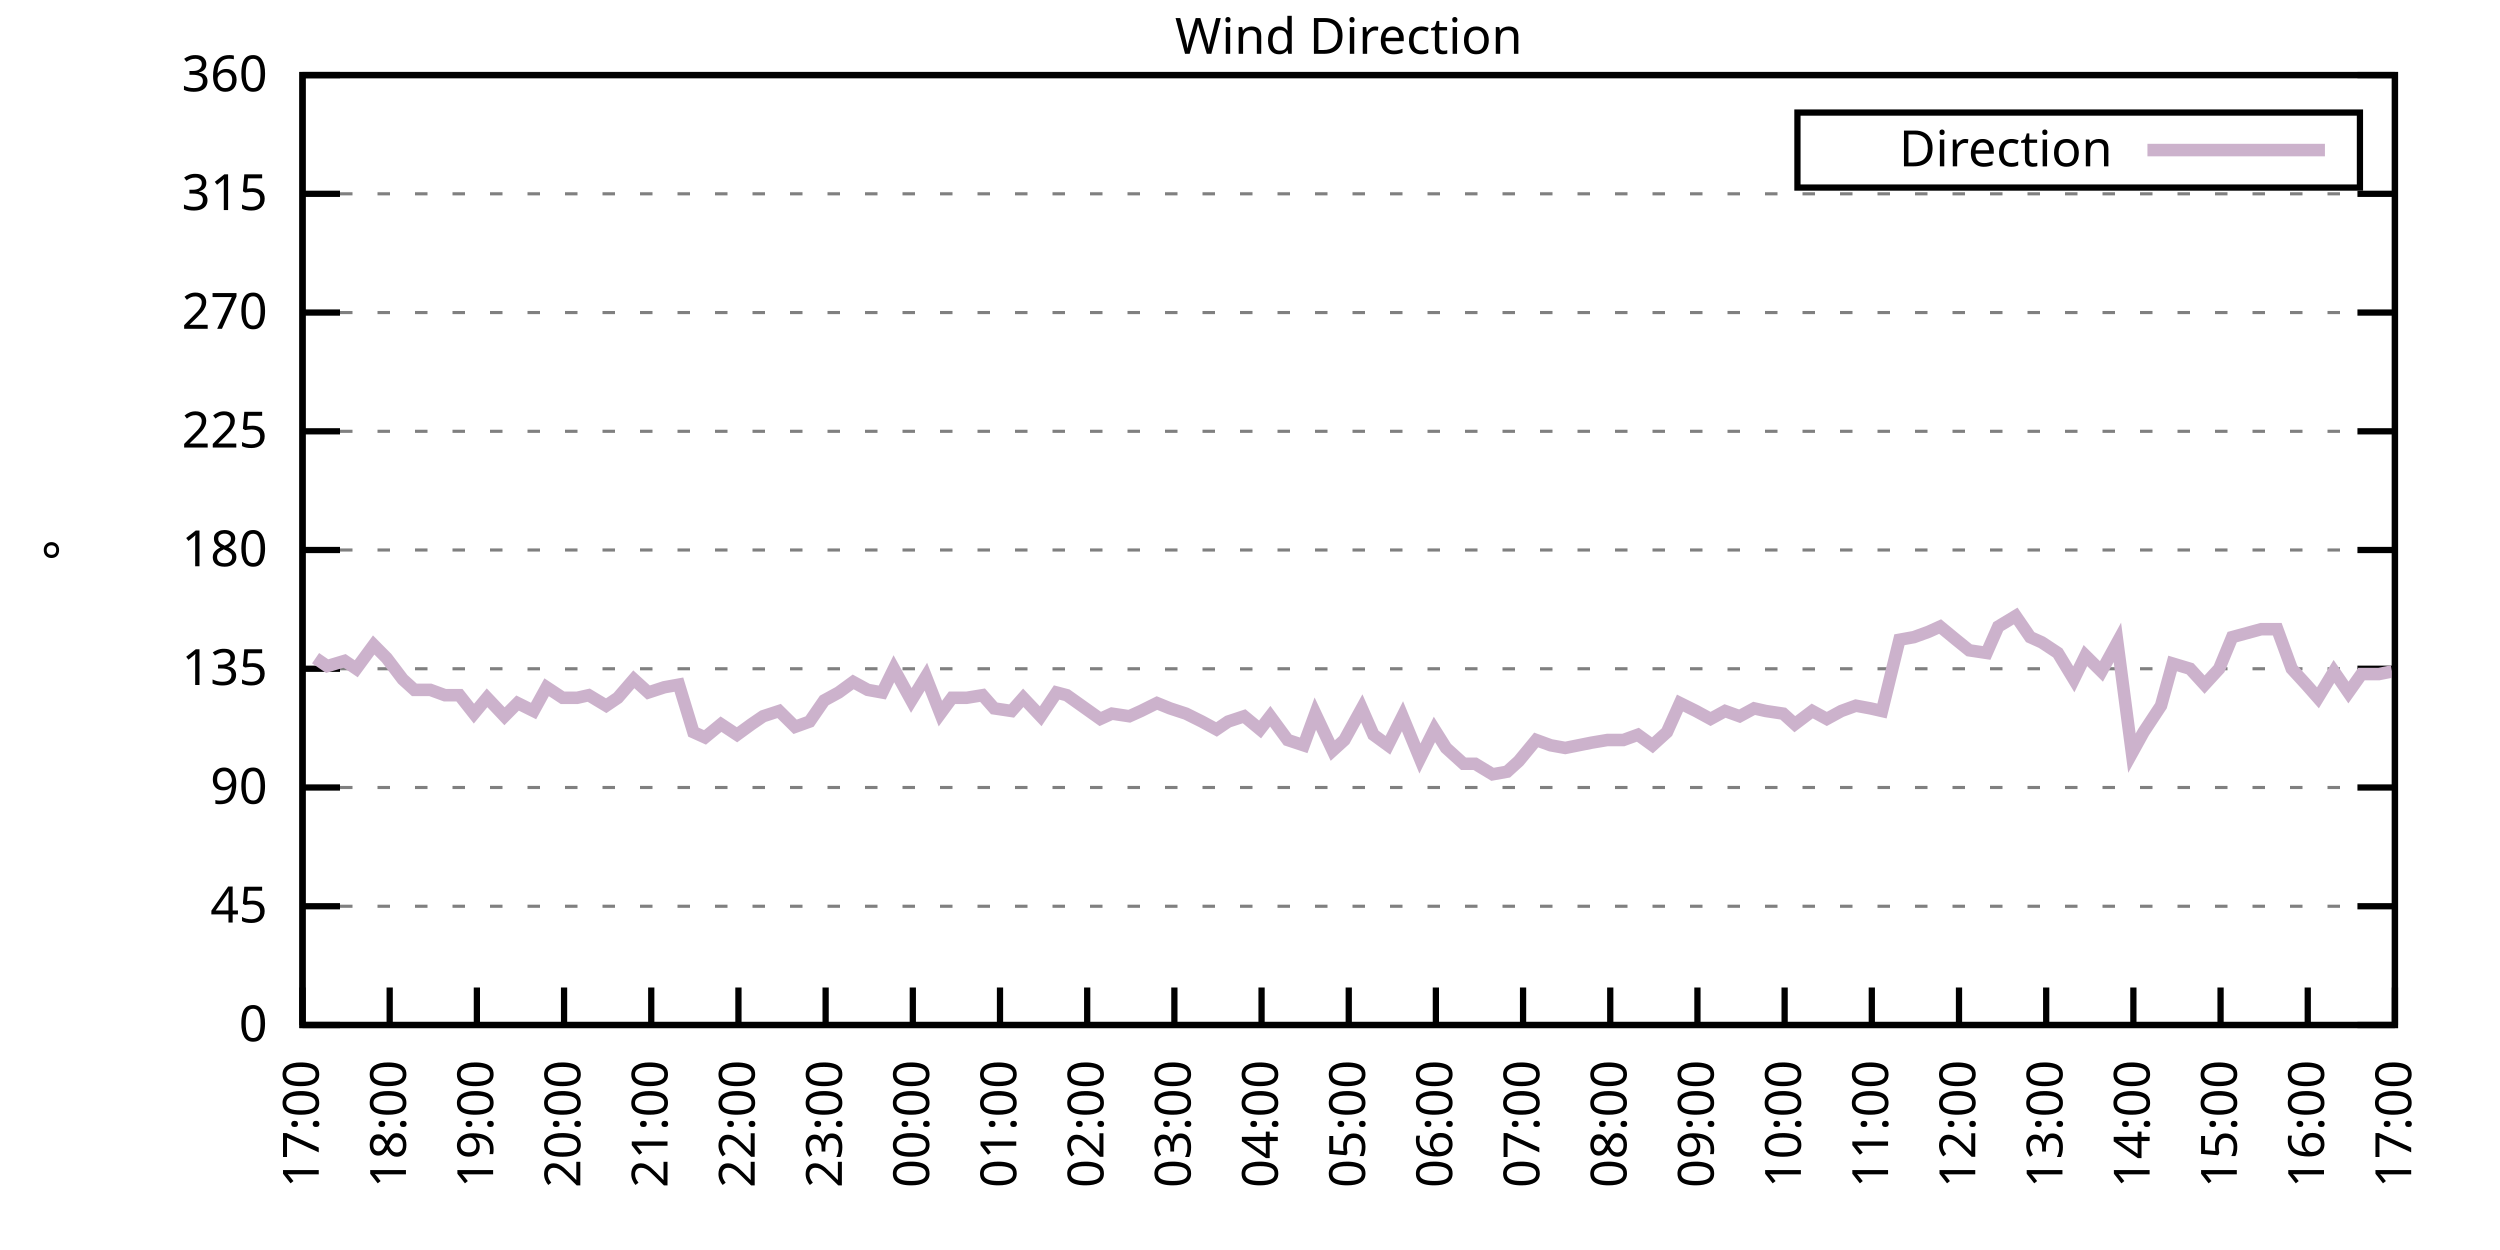
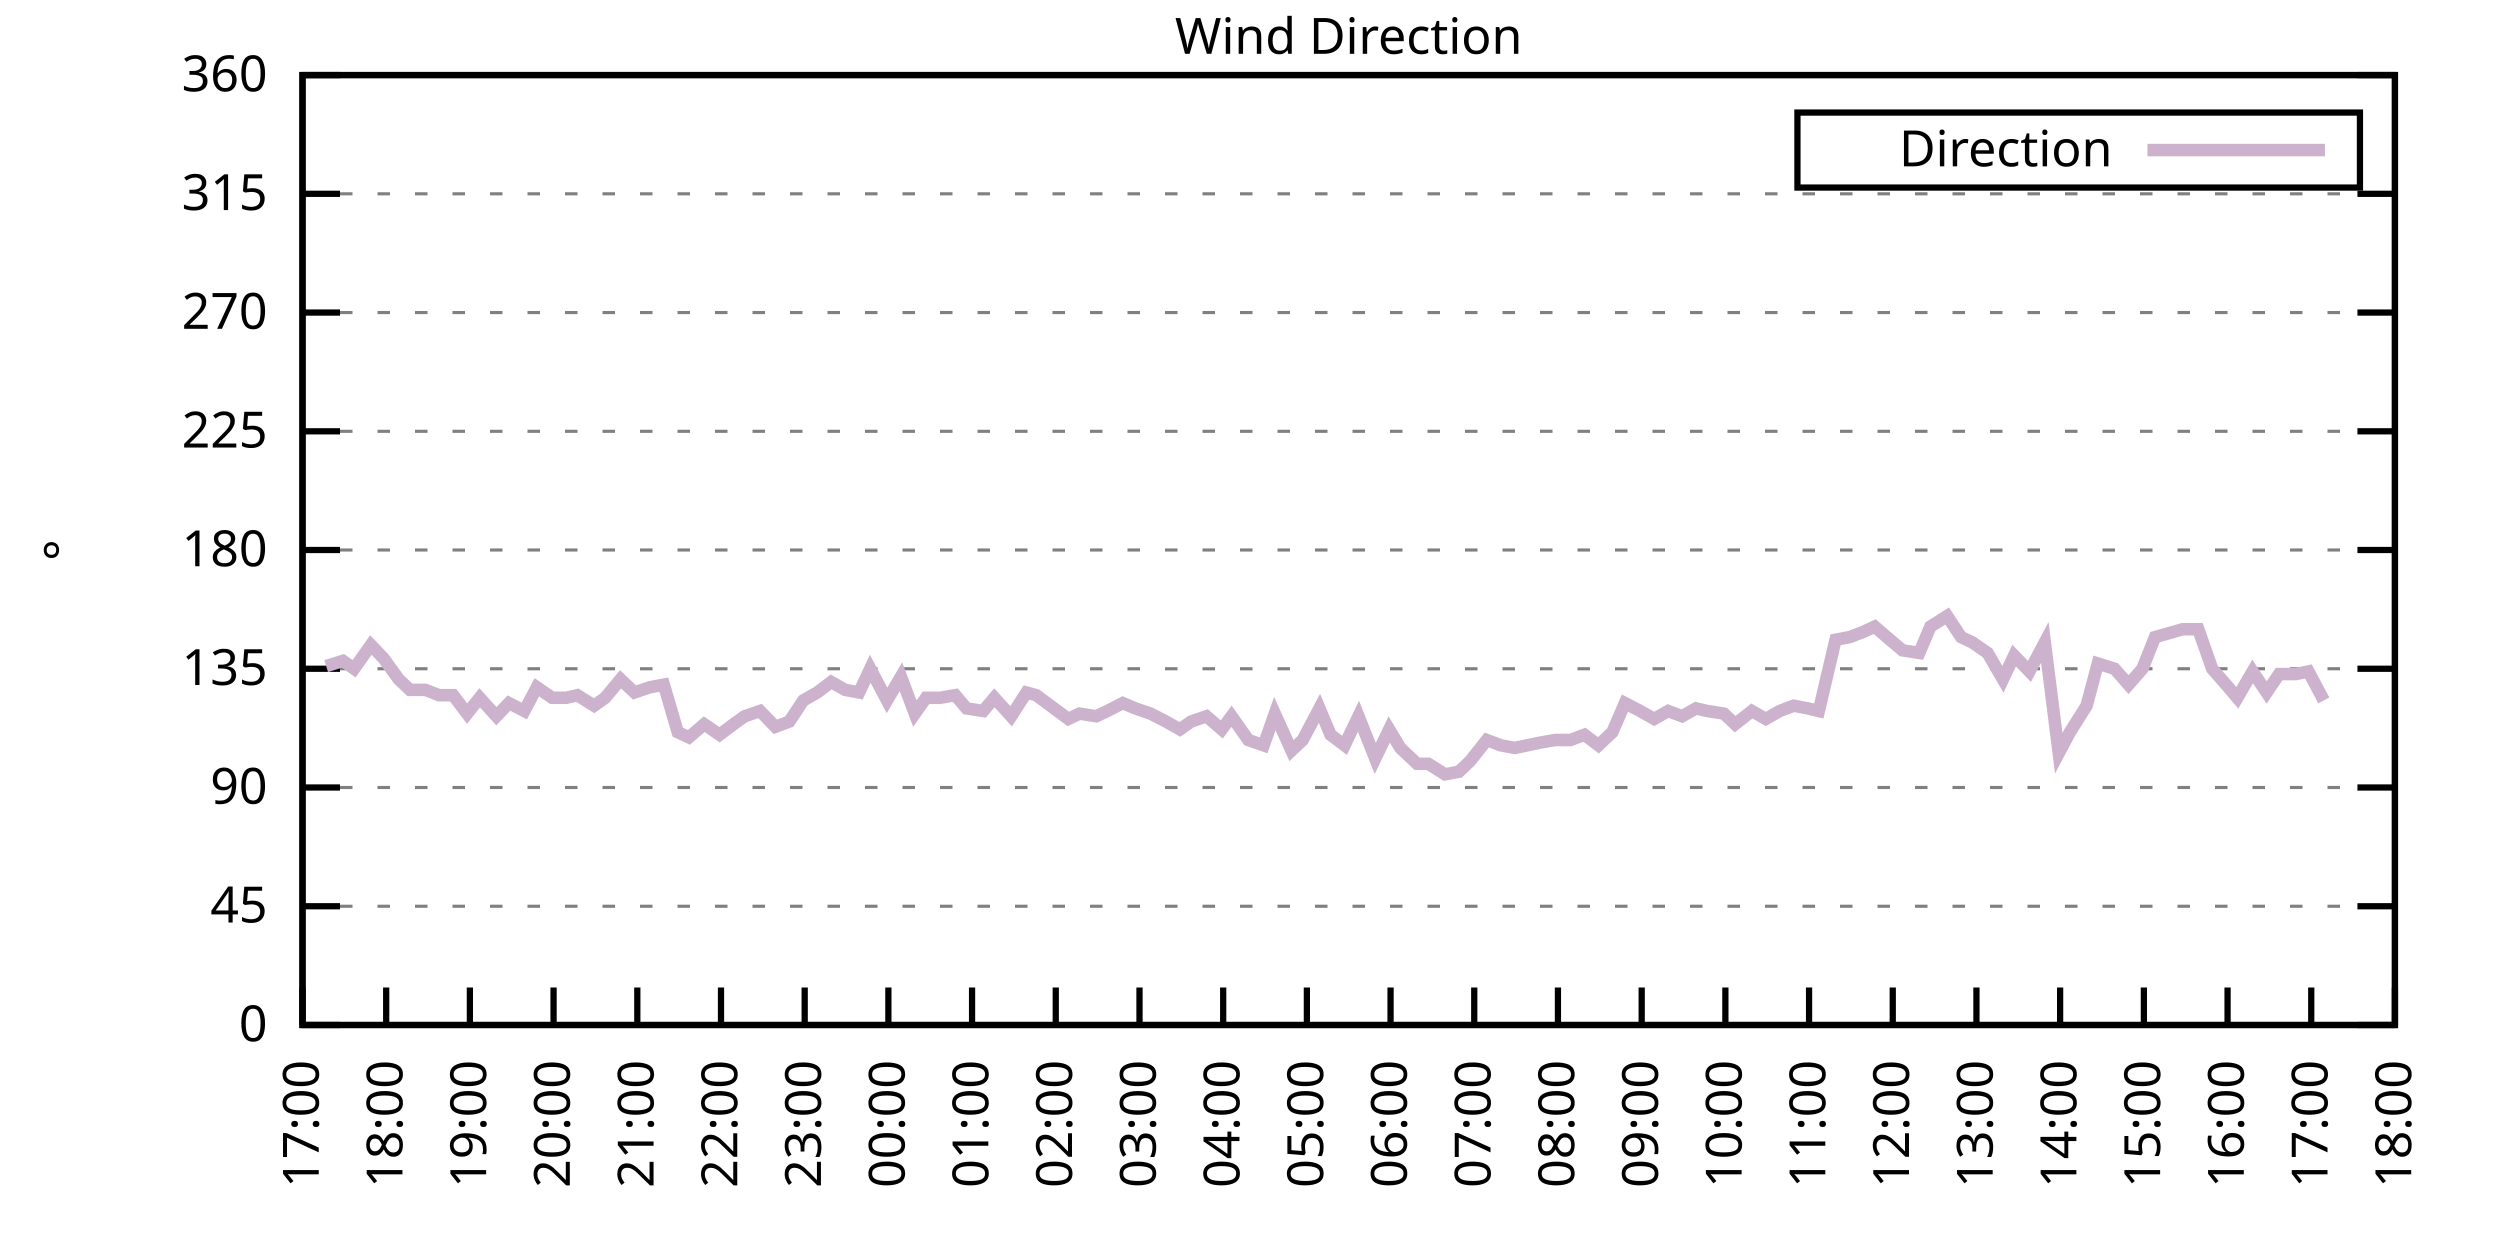
<svg xmlns="http://www.w3.org/2000/svg" xmlns:xlink="http://www.w3.org/1999/xlink" width="400" height="200" viewBox="0 0 400 200">
  <g id="gnuplot_canvas">
    <rect x="0" y="0" width="400" height="200" fill="none" />
    <defs>
      <circle id="gpDot" r="0.5" stroke-width="0.5" stroke="currentColor" />
      <path id="gpPt0" stroke-width="0.333" stroke="currentColor" d="M-1,0 h2 M0,-1 v2" />
      <path id="gpPt1" stroke-width="0.333" stroke="currentColor" d="M-1,-1 L1,1 M1,-1 L-1,1" />
      <path id="gpPt2" stroke-width="0.333" stroke="currentColor" d="M-1,0 L1,0 M0,-1 L0,1 M-1,-1 L1,1 M-1,1 L1,-1" />
      <rect id="gpPt3" stroke-width="0.333" stroke="currentColor" x="-1" y="-1" width="2" height="2" />
      <rect id="gpPt4" stroke-width="0.333" stroke="currentColor" fill="currentColor" x="-1" y="-1" width="2" height="2" />
      <circle id="gpPt5" stroke-width="0.333" stroke="currentColor" cx="0" cy="0" r="1" />
      <use xlink:href="#gpPt5" id="gpPt6" fill="currentColor" stroke="none" />
      <path id="gpPt7" stroke-width="0.333" stroke="currentColor" d="M0,-1.33 L-1.33,0.67 L1.33,0.67 z" />
      <use xlink:href="#gpPt7" id="gpPt8" fill="currentColor" stroke="none" />
      <use xlink:href="#gpPt7" id="gpPt9" stroke="currentColor" transform="rotate(180)" />
      <use xlink:href="#gpPt9" id="gpPt10" fill="currentColor" stroke="none" />
      <use xlink:href="#gpPt3" id="gpPt11" stroke="currentColor" transform="rotate(45)" />
      <use xlink:href="#gpPt11" id="gpPt12" fill="currentColor" stroke="none" />
      <path id="gpPt13" stroke-width="0.333" stroke="currentColor" d="M0,1.330 L1.265,0.411 L0.782,-1.067 L-0.782,-1.076 L-1.265,0.411 z" />
      <use xlink:href="#gpPt13" id="gpPt14" fill="currentColor" stroke="none" />
      <filter id="textbox" filterUnits="objectBoundingBox" x="0" y="0" height="1" width="1">
        <feFlood flood-color="white" flood-opacity="1" result="bgnd" />
        <feComposite in="SourceGraphic" in2="bgnd" operator="atop" />
      </filter>
      <filter id="greybox" filterUnits="objectBoundingBox" x="0" y="0" height="1" width="1">
        <feFlood flood-color="lightgrey" flood-opacity="1" result="grey" />
        <feComposite in="SourceGraphic" in2="grey" operator="atop" />
      </filter>
    </defs>
    <g fill="none" color="white" stroke="currentColor" stroke-width="1.00" stroke-linecap="butt" stroke-linejoin="miter">
</g>
    <g fill="none" color="black" stroke="currentColor" stroke-width="1.00" stroke-linecap="butt" stroke-linejoin="miter">
      <g stroke="none" shape-rendering="crispEdges">
        <polygon fill="rgb(255, 255, 255)" points="48.40,164.00 383.18,164.00 383.18,12.02 48.40,12.02 " />
      </g>
    </g>
    <g fill="none" color="black" stroke="currentColor" stroke-width="1.00" stroke-linecap="butt" stroke-linejoin="miter">
</g>
    <g fill="none" color="black" stroke="black" stroke-width="0.50" stroke-linecap="butt" stroke-linejoin="miter">
</g>
    <g fill="none" color="gray" stroke="currentColor" stroke-width="0.50" stroke-linecap="butt" stroke-linejoin="miter">
      <path stroke="gray" stroke-dasharray="2,4" class="gridline" d="M48.40,164.00 L383.19,164.00  " />
    </g>
    <g fill="none" color="gray" stroke="gray" stroke-width="1.00" stroke-linecap="butt" stroke-linejoin="miter">
</g>
    <g fill="none" color="black" stroke="currentColor" stroke-width="1.00" stroke-linecap="butt" stroke-linejoin="miter">
      <path stroke="black" d="M48.40,164.00 L54.40,164.00 M383.19,164.00 L377.19,164.00  " />
      <g transform="translate(42.80,166.60)" stroke="none" fill="black" font-family="Sans" font-size="8.00" text-anchor="end">
        <text>
          <tspan font-family="Sans"> 0</tspan>
        </text>
      </g>
    </g>
    <g fill="none" color="black" stroke="currentColor" stroke-width="1.00" stroke-linecap="butt" stroke-linejoin="miter">
</g>
    <g fill="none" color="black" stroke="black" stroke-width="0.50" stroke-linecap="butt" stroke-linejoin="miter">
</g>
    <g fill="none" color="gray" stroke="currentColor" stroke-width="0.50" stroke-linecap="butt" stroke-linejoin="miter">
      <path stroke="gray" stroke-dasharray="2,4" class="gridline" d="M48.40,145.00 L383.19,145.00  " />
    </g>
    <g fill="none" color="gray" stroke="gray" stroke-width="1.00" stroke-linecap="butt" stroke-linejoin="miter">
</g>
    <g fill="none" color="black" stroke="currentColor" stroke-width="1.00" stroke-linecap="butt" stroke-linejoin="miter">
      <path stroke="black" d="M48.40,145.00 L54.40,145.00 M383.19,145.00 L377.19,145.00  " />
      <g transform="translate(42.80,147.60)" stroke="none" fill="black" font-family="Sans" font-size="8.00" text-anchor="end">
        <text>
          <tspan font-family="Sans"> 45</tspan>
        </text>
      </g>
    </g>
    <g fill="none" color="black" stroke="currentColor" stroke-width="1.00" stroke-linecap="butt" stroke-linejoin="miter">
</g>
    <g fill="none" color="black" stroke="black" stroke-width="0.50" stroke-linecap="butt" stroke-linejoin="miter">
</g>
    <g fill="none" color="gray" stroke="currentColor" stroke-width="0.50" stroke-linecap="butt" stroke-linejoin="miter">
      <path stroke="gray" stroke-dasharray="2,4" class="gridline" d="M48.40,126.00 L383.19,126.00  " />
    </g>
    <g fill="none" color="gray" stroke="gray" stroke-width="1.00" stroke-linecap="butt" stroke-linejoin="miter">
</g>
    <g fill="none" color="black" stroke="currentColor" stroke-width="1.00" stroke-linecap="butt" stroke-linejoin="miter">
      <path stroke="black" d="M48.40,126.00 L54.40,126.00 M383.19,126.00 L377.19,126.00  " />
      <g transform="translate(42.80,128.60)" stroke="none" fill="black" font-family="Sans" font-size="8.00" text-anchor="end">
        <text>
          <tspan font-family="Sans"> 90</tspan>
        </text>
      </g>
    </g>
    <g fill="none" color="black" stroke="currentColor" stroke-width="1.00" stroke-linecap="butt" stroke-linejoin="miter">
</g>
    <g fill="none" color="black" stroke="black" stroke-width="0.50" stroke-linecap="butt" stroke-linejoin="miter">
</g>
    <g fill="none" color="gray" stroke="currentColor" stroke-width="0.50" stroke-linecap="butt" stroke-linejoin="miter">
      <path stroke="gray" stroke-dasharray="2,4" class="gridline" d="M48.40,107.00 L383.19,107.00  " />
    </g>
    <g fill="none" color="gray" stroke="gray" stroke-width="1.00" stroke-linecap="butt" stroke-linejoin="miter">
</g>
    <g fill="none" color="black" stroke="currentColor" stroke-width="1.00" stroke-linecap="butt" stroke-linejoin="miter">
      <path stroke="black" d="M48.40,107.00 L54.40,107.00 M383.19,107.00 L377.19,107.00  " />
      <g transform="translate(42.80,109.60)" stroke="none" fill="black" font-family="Sans" font-size="8.00" text-anchor="end">
        <text>
          <tspan font-family="Sans"> 135</tspan>
        </text>
      </g>
    </g>
    <g fill="none" color="black" stroke="currentColor" stroke-width="1.00" stroke-linecap="butt" stroke-linejoin="miter">
</g>
    <g fill="none" color="black" stroke="black" stroke-width="0.50" stroke-linecap="butt" stroke-linejoin="miter">
</g>
    <g fill="none" color="gray" stroke="currentColor" stroke-width="0.50" stroke-linecap="butt" stroke-linejoin="miter">
      <path stroke="gray" stroke-dasharray="2,4" class="gridline" d="M48.40,88.00 L383.19,88.00  " />
    </g>
    <g fill="none" color="gray" stroke="gray" stroke-width="1.00" stroke-linecap="butt" stroke-linejoin="miter">
</g>
    <g fill="none" color="black" stroke="currentColor" stroke-width="1.00" stroke-linecap="butt" stroke-linejoin="miter">
      <path stroke="black" d="M48.40,88.00 L54.40,88.00 M383.19,88.00 L377.19,88.00  " />
      <g transform="translate(42.80,90.60)" stroke="none" fill="black" font-family="Sans" font-size="8.00" text-anchor="end">
        <text>
          <tspan font-family="Sans"> 180</tspan>
        </text>
      </g>
    </g>
    <g fill="none" color="black" stroke="currentColor" stroke-width="1.00" stroke-linecap="butt" stroke-linejoin="miter">
</g>
    <g fill="none" color="black" stroke="black" stroke-width="0.50" stroke-linecap="butt" stroke-linejoin="miter">
</g>
    <g fill="none" color="gray" stroke="currentColor" stroke-width="0.50" stroke-linecap="butt" stroke-linejoin="miter">
      <path stroke="gray" stroke-dasharray="2,4" class="gridline" d="M48.40,69.01 L383.19,69.01  " />
    </g>
    <g fill="none" color="gray" stroke="gray" stroke-width="1.00" stroke-linecap="butt" stroke-linejoin="miter">
</g>
    <g fill="none" color="black" stroke="currentColor" stroke-width="1.00" stroke-linecap="butt" stroke-linejoin="miter">
      <path stroke="black" d="M48.40,69.01 L54.40,69.01 M383.19,69.01 L377.19,69.01  " />
      <g transform="translate(42.80,71.61)" stroke="none" fill="black" font-family="Sans" font-size="8.00" text-anchor="end">
        <text>
          <tspan font-family="Sans"> 225</tspan>
        </text>
      </g>
    </g>
    <g fill="none" color="black" stroke="currentColor" stroke-width="1.00" stroke-linecap="butt" stroke-linejoin="miter">
</g>
    <g fill="none" color="black" stroke="black" stroke-width="0.50" stroke-linecap="butt" stroke-linejoin="miter">
</g>
    <g fill="none" color="gray" stroke="currentColor" stroke-width="0.50" stroke-linecap="butt" stroke-linejoin="miter">
      <path stroke="gray" stroke-dasharray="2,4" class="gridline" d="M48.40,50.01 L383.19,50.01  " />
    </g>
    <g fill="none" color="gray" stroke="gray" stroke-width="1.00" stroke-linecap="butt" stroke-linejoin="miter">
</g>
    <g fill="none" color="black" stroke="currentColor" stroke-width="1.00" stroke-linecap="butt" stroke-linejoin="miter">
      <path stroke="black" d="M48.40,50.01 L54.40,50.01 M383.19,50.01 L377.19,50.01  " />
      <g transform="translate(42.80,52.61)" stroke="none" fill="black" font-family="Sans" font-size="8.00" text-anchor="end">
        <text>
          <tspan font-family="Sans"> 270</tspan>
        </text>
      </g>
    </g>
    <g fill="none" color="black" stroke="currentColor" stroke-width="1.00" stroke-linecap="butt" stroke-linejoin="miter">
</g>
    <g fill="none" color="black" stroke="black" stroke-width="0.50" stroke-linecap="butt" stroke-linejoin="miter">
</g>
    <g fill="none" color="gray" stroke="currentColor" stroke-width="0.50" stroke-linecap="butt" stroke-linejoin="miter">
      <path stroke="gray" stroke-dasharray="2,4" class="gridline" d="M48.40,31.01 L383.19,31.01  " />
    </g>
    <g fill="none" color="gray" stroke="gray" stroke-width="1.00" stroke-linecap="butt" stroke-linejoin="miter">
</g>
    <g fill="none" color="black" stroke="currentColor" stroke-width="1.00" stroke-linecap="butt" stroke-linejoin="miter">
      <path stroke="black" d="M48.40,31.01 L54.40,31.01 M383.19,31.01 L377.19,31.01  " />
      <g transform="translate(42.80,33.61)" stroke="none" fill="black" font-family="Sans" font-size="8.00" text-anchor="end">
        <text>
          <tspan font-family="Sans"> 315</tspan>
        </text>
      </g>
    </g>
    <g fill="none" color="black" stroke="currentColor" stroke-width="1.00" stroke-linecap="butt" stroke-linejoin="miter">
</g>
    <g fill="none" color="black" stroke="black" stroke-width="0.50" stroke-linecap="butt" stroke-linejoin="miter">
</g>
    <g fill="none" color="gray" stroke="currentColor" stroke-width="0.50" stroke-linecap="butt" stroke-linejoin="miter">
      <path stroke="gray" stroke-dasharray="2,4" class="gridline" d="M48.40,12.01 L383.19,12.01  " />
    </g>
    <g fill="none" color="gray" stroke="gray" stroke-width="1.00" stroke-linecap="butt" stroke-linejoin="miter">
</g>
    <g fill="none" color="black" stroke="currentColor" stroke-width="1.00" stroke-linecap="butt" stroke-linejoin="miter">
      <path stroke="black" d="M48.40,12.01 L54.40,12.01 M383.19,12.01 L377.19,12.01  " />
      <g transform="translate(42.80,14.61)" stroke="none" fill="black" font-family="Sans" font-size="8.00" text-anchor="end">
        <text>
          <tspan font-family="Sans"> 360</tspan>
        </text>
      </g>
    </g>
    <g fill="none" color="black" stroke="currentColor" stroke-width="1.00" stroke-linecap="butt" stroke-linejoin="miter">
      <path stroke="black" d="M48.40,164.00 L48.40,158.00  " />
      <g transform="translate(51.00,169.60) rotate(270.00)" stroke="none" fill="black" font-family="Sans" font-size="8.00" text-anchor="end">
        <text>
          <tspan font-family="Sans">17:00</tspan>
        </text>
      </g>
    </g>
    <g fill="none" color="black" stroke="currentColor" stroke-width="1.00" stroke-linecap="butt" stroke-linejoin="miter">
-       <path stroke="black" d="M62.35,164.00 L62.35,158.00  " />
-       <g transform="translate(64.95,169.60) rotate(270.00)" stroke="none" fill="black" font-family="Sans" font-size="8.00" text-anchor="end">
+       <path stroke="black" d="M61.79,164.00 L61.79,158.00  " />
+       <g transform="translate(64.39,169.60) rotate(270.00)" stroke="none" fill="black" font-family="Sans" font-size="8.00" text-anchor="end">
        <text>
          <tspan font-family="Sans">18:00</tspan>
        </text>
      </g>
    </g>
    <g fill="none" color="black" stroke="currentColor" stroke-width="1.00" stroke-linecap="butt" stroke-linejoin="miter">
-       <path stroke="black" d="M76.30,164.00 L76.30,158.00  " />
-       <g transform="translate(78.90,169.60) rotate(270.00)" stroke="none" fill="black" font-family="Sans" font-size="8.00" text-anchor="end">
+       <path stroke="black" d="M75.18,164.00 L75.18,158.00  " />
+       <g transform="translate(77.78,169.60) rotate(270.00)" stroke="none" fill="black" font-family="Sans" font-size="8.00" text-anchor="end">
        <text>
          <tspan font-family="Sans">19:00</tspan>
        </text>
      </g>
    </g>
    <g fill="none" color="black" stroke="currentColor" stroke-width="1.00" stroke-linecap="butt" stroke-linejoin="miter">
-       <path stroke="black" d="M90.25,164.00 L90.25,158.00  " />
-       <g transform="translate(92.85,169.60) rotate(270.00)" stroke="none" fill="black" font-family="Sans" font-size="8.00" text-anchor="end">
+       <path stroke="black" d="M88.57,164.00 L88.57,158.00  " />
+       <g transform="translate(91.17,169.60) rotate(270.00)" stroke="none" fill="black" font-family="Sans" font-size="8.00" text-anchor="end">
        <text>
          <tspan font-family="Sans">20:00</tspan>
        </text>
      </g>
    </g>
    <g fill="none" color="black" stroke="currentColor" stroke-width="1.00" stroke-linecap="butt" stroke-linejoin="miter">
-       <path stroke="black" d="M104.20,164.00 L104.20,158.00  " />
-       <g transform="translate(106.80,169.60) rotate(270.00)" stroke="none" fill="black" font-family="Sans" font-size="8.00" text-anchor="end">
+       <path stroke="black" d="M101.97,164.00 L101.97,158.00  " />
+       <g transform="translate(104.57,169.60) rotate(270.00)" stroke="none" fill="black" font-family="Sans" font-size="8.00" text-anchor="end">
        <text>
          <tspan font-family="Sans">21:00</tspan>
        </text>
      </g>
    </g>
    <g fill="none" color="black" stroke="currentColor" stroke-width="1.00" stroke-linecap="butt" stroke-linejoin="miter">
-       <path stroke="black" d="M118.15,164.00 L118.15,158.00  " />
-       <g transform="translate(120.75,169.60) rotate(270.00)" stroke="none" fill="black" font-family="Sans" font-size="8.00" text-anchor="end">
+       <path stroke="black" d="M115.36,164.00 L115.36,158.00  " />
+       <g transform="translate(117.96,169.60) rotate(270.00)" stroke="none" fill="black" font-family="Sans" font-size="8.00" text-anchor="end">
        <text>
          <tspan font-family="Sans">22:00</tspan>
        </text>
      </g>
    </g>
    <g fill="none" color="black" stroke="currentColor" stroke-width="1.00" stroke-linecap="butt" stroke-linejoin="miter">
-       <path stroke="black" d="M132.10,164.00 L132.10,158.00  " />
-       <g transform="translate(134.70,169.60) rotate(270.00)" stroke="none" fill="black" font-family="Sans" font-size="8.00" text-anchor="end">
+       <path stroke="black" d="M128.75,164.00 L128.75,158.00  " />
+       <g transform="translate(131.35,169.60) rotate(270.00)" stroke="none" fill="black" font-family="Sans" font-size="8.00" text-anchor="end">
        <text>
          <tspan font-family="Sans">23:00</tspan>
        </text>
      </g>
    </g>
    <g fill="none" color="black" stroke="currentColor" stroke-width="1.00" stroke-linecap="butt" stroke-linejoin="miter">
-       <path stroke="black" d="M146.05,164.00 L146.05,158.00  " />
-       <g transform="translate(148.65,169.60) rotate(270.00)" stroke="none" fill="black" font-family="Sans" font-size="8.00" text-anchor="end">
+       <path stroke="black" d="M142.14,164.00 L142.14,158.00  " />
+       <g transform="translate(144.74,169.60) rotate(270.00)" stroke="none" fill="black" font-family="Sans" font-size="8.00" text-anchor="end">
        <text>
          <tspan font-family="Sans">00:00</tspan>
        </text>
      </g>
    </g>
    <g fill="none" color="black" stroke="currentColor" stroke-width="1.00" stroke-linecap="butt" stroke-linejoin="miter">
-       <path stroke="black" d="M160.00,164.00 L160.00,158.00  " />
-       <g transform="translate(162.60,169.60) rotate(270.00)" stroke="none" fill="black" font-family="Sans" font-size="8.00" text-anchor="end">
+       <path stroke="black" d="M155.53,164.00 L155.53,158.00  " />
+       <g transform="translate(158.13,169.60) rotate(270.00)" stroke="none" fill="black" font-family="Sans" font-size="8.00" text-anchor="end">
        <text>
          <tspan font-family="Sans">01:00</tspan>
        </text>
      </g>
    </g>
    <g fill="none" color="black" stroke="currentColor" stroke-width="1.00" stroke-linecap="butt" stroke-linejoin="miter">
-       <path stroke="black" d="M173.95,164.00 L173.95,158.00  " />
-       <g transform="translate(176.55,169.60) rotate(270.00)" stroke="none" fill="black" font-family="Sans" font-size="8.00" text-anchor="end">
+       <path stroke="black" d="M168.92,164.00 L168.92,158.00  " />
+       <g transform="translate(171.52,169.60) rotate(270.00)" stroke="none" fill="black" font-family="Sans" font-size="8.00" text-anchor="end">
        <text>
          <tspan font-family="Sans">02:00</tspan>
        </text>
      </g>
    </g>
    <g fill="none" color="black" stroke="currentColor" stroke-width="1.00" stroke-linecap="butt" stroke-linejoin="miter">
-       <path stroke="black" d="M187.90,164.00 L187.90,158.00  " />
-       <g transform="translate(190.50,169.60) rotate(270.00)" stroke="none" fill="black" font-family="Sans" font-size="8.00" text-anchor="end">
+       <path stroke="black" d="M182.32,164.00 L182.32,158.00  " />
+       <g transform="translate(184.92,169.60) rotate(270.00)" stroke="none" fill="black" font-family="Sans" font-size="8.00" text-anchor="end">
        <text>
          <tspan font-family="Sans">03:00</tspan>
        </text>
      </g>
    </g>
    <g fill="none" color="black" stroke="currentColor" stroke-width="1.00" stroke-linecap="butt" stroke-linejoin="miter">
-       <path stroke="black" d="M201.85,164.00 L201.85,158.00  " />
-       <g transform="translate(204.45,169.60) rotate(270.00)" stroke="none" fill="black" font-family="Sans" font-size="8.00" text-anchor="end">
+       <path stroke="black" d="M195.71,164.00 L195.71,158.00  " />
+       <g transform="translate(198.31,169.60) rotate(270.00)" stroke="none" fill="black" font-family="Sans" font-size="8.00" text-anchor="end">
        <text>
          <tspan font-family="Sans">04:00</tspan>
        </text>
      </g>
    </g>
    <g fill="none" color="black" stroke="currentColor" stroke-width="1.00" stroke-linecap="butt" stroke-linejoin="miter">
-       <path stroke="black" d="M215.80,164.00 L215.80,158.00  " />
-       <g transform="translate(218.40,169.60) rotate(270.00)" stroke="none" fill="black" font-family="Sans" font-size="8.00" text-anchor="end">
+       <path stroke="black" d="M209.10,164.00 L209.10,158.00  " />
+       <g transform="translate(211.70,169.60) rotate(270.00)" stroke="none" fill="black" font-family="Sans" font-size="8.00" text-anchor="end">
        <text>
          <tspan font-family="Sans">05:00</tspan>
        </text>
      </g>
    </g>
    <g fill="none" color="black" stroke="currentColor" stroke-width="1.00" stroke-linecap="butt" stroke-linejoin="miter">
-       <path stroke="black" d="M229.74,164.00 L229.74,158.00  " />
-       <g transform="translate(232.34,169.60) rotate(270.00)" stroke="none" fill="black" font-family="Sans" font-size="8.00" text-anchor="end">
+       <path stroke="black" d="M222.49,164.00 L222.49,158.00  " />
+       <g transform="translate(225.09,169.60) rotate(270.00)" stroke="none" fill="black" font-family="Sans" font-size="8.00" text-anchor="end">
        <text>
          <tspan font-family="Sans">06:00</tspan>
        </text>
      </g>
    </g>
    <g fill="none" color="black" stroke="currentColor" stroke-width="1.00" stroke-linecap="butt" stroke-linejoin="miter">
-       <path stroke="black" d="M243.69,164.00 L243.69,158.00  " />
-       <g transform="translate(246.29,169.60) rotate(270.00)" stroke="none" fill="black" font-family="Sans" font-size="8.00" text-anchor="end">
+       <path stroke="black" d="M235.88,164.00 L235.88,158.00  " />
+       <g transform="translate(238.48,169.60) rotate(270.00)" stroke="none" fill="black" font-family="Sans" font-size="8.00" text-anchor="end">
        <text>
          <tspan font-family="Sans">07:00</tspan>
        </text>
      </g>
    </g>
    <g fill="none" color="black" stroke="currentColor" stroke-width="1.00" stroke-linecap="butt" stroke-linejoin="miter">
-       <path stroke="black" d="M257.64,164.00 L257.64,158.00  " />
-       <g transform="translate(260.24,169.60) rotate(270.00)" stroke="none" fill="black" font-family="Sans" font-size="8.00" text-anchor="end">
+       <path stroke="black" d="M249.27,164.00 L249.27,158.00  " />
+       <g transform="translate(251.87,169.60) rotate(270.00)" stroke="none" fill="black" font-family="Sans" font-size="8.00" text-anchor="end">
        <text>
          <tspan font-family="Sans">08:00</tspan>
        </text>
      </g>
    </g>
    <g fill="none" color="black" stroke="currentColor" stroke-width="1.00" stroke-linecap="butt" stroke-linejoin="miter">
-       <path stroke="black" d="M271.59,164.00 L271.59,158.00  " />
-       <g transform="translate(274.19,169.60) rotate(270.00)" stroke="none" fill="black" font-family="Sans" font-size="8.00" text-anchor="end">
+       <path stroke="black" d="M262.67,164.00 L262.67,158.00  " />
+       <g transform="translate(265.27,169.60) rotate(270.00)" stroke="none" fill="black" font-family="Sans" font-size="8.00" text-anchor="end">
        <text>
          <tspan font-family="Sans">09:00</tspan>
        </text>
      </g>
    </g>
    <g fill="none" color="black" stroke="currentColor" stroke-width="1.00" stroke-linecap="butt" stroke-linejoin="miter">
-       <path stroke="black" d="M285.54,164.00 L285.54,158.00  " />
-       <g transform="translate(288.14,169.60) rotate(270.00)" stroke="none" fill="black" font-family="Sans" font-size="8.00" text-anchor="end">
+       <path stroke="black" d="M276.06,164.00 L276.06,158.00  " />
+       <g transform="translate(278.66,169.60) rotate(270.00)" stroke="none" fill="black" font-family="Sans" font-size="8.00" text-anchor="end">
        <text>
          <tspan font-family="Sans">10:00</tspan>
        </text>
      </g>
    </g>
    <g fill="none" color="black" stroke="currentColor" stroke-width="1.00" stroke-linecap="butt" stroke-linejoin="miter">
-       <path stroke="black" d="M299.49,164.00 L299.49,158.00  " />
-       <g transform="translate(302.09,169.60) rotate(270.00)" stroke="none" fill="black" font-family="Sans" font-size="8.00" text-anchor="end">
+       <path stroke="black" d="M289.45,164.00 L289.45,158.00  " />
+       <g transform="translate(292.05,169.60) rotate(270.00)" stroke="none" fill="black" font-family="Sans" font-size="8.00" text-anchor="end">
        <text>
          <tspan font-family="Sans">11:00</tspan>
        </text>
      </g>
    </g>
    <g fill="none" color="black" stroke="currentColor" stroke-width="1.00" stroke-linecap="butt" stroke-linejoin="miter">
-       <path stroke="black" d="M313.44,164.00 L313.44,158.00  " />
-       <g transform="translate(316.04,169.60) rotate(270.00)" stroke="none" fill="black" font-family="Sans" font-size="8.00" text-anchor="end">
+       <path stroke="black" d="M302.84,164.00 L302.84,158.00  " />
+       <g transform="translate(305.44,169.60) rotate(270.00)" stroke="none" fill="black" font-family="Sans" font-size="8.00" text-anchor="end">
        <text>
          <tspan font-family="Sans">12:00</tspan>
        </text>
      </g>
    </g>
    <g fill="none" color="black" stroke="currentColor" stroke-width="1.00" stroke-linecap="butt" stroke-linejoin="miter">
-       <path stroke="black" d="M327.39,164.00 L327.39,158.00  " />
-       <g transform="translate(329.99,169.60) rotate(270.00)" stroke="none" fill="black" font-family="Sans" font-size="8.00" text-anchor="end">
+       <path stroke="black" d="M316.23,164.00 L316.23,158.00  " />
+       <g transform="translate(318.83,169.60) rotate(270.00)" stroke="none" fill="black" font-family="Sans" font-size="8.00" text-anchor="end">
        <text>
          <tspan font-family="Sans">13:00</tspan>
        </text>
      </g>
    </g>
    <g fill="none" color="black" stroke="currentColor" stroke-width="1.00" stroke-linecap="butt" stroke-linejoin="miter">
-       <path stroke="black" d="M341.34,164.00 L341.34,158.00  " />
-       <g transform="translate(343.94,169.60) rotate(270.00)" stroke="none" fill="black" font-family="Sans" font-size="8.00" text-anchor="end">
+       <path stroke="black" d="M329.62,164.00 L329.62,158.00  " />
+       <g transform="translate(332.22,169.60) rotate(270.00)" stroke="none" fill="black" font-family="Sans" font-size="8.00" text-anchor="end">
        <text>
          <tspan font-family="Sans">14:00</tspan>
        </text>
      </g>
    </g>
    <g fill="none" color="black" stroke="currentColor" stroke-width="1.00" stroke-linecap="butt" stroke-linejoin="miter">
-       <path stroke="black" d="M355.29,164.00 L355.29,158.00  " />
-       <g transform="translate(357.89,169.60) rotate(270.00)" stroke="none" fill="black" font-family="Sans" font-size="8.00" text-anchor="end">
+       <path stroke="black" d="M343.02,164.00 L343.02,158.00  " />
+       <g transform="translate(345.62,169.60) rotate(270.00)" stroke="none" fill="black" font-family="Sans" font-size="8.00" text-anchor="end">
        <text>
          <tspan font-family="Sans">15:00</tspan>
        </text>
      </g>
    </g>
    <g fill="none" color="black" stroke="currentColor" stroke-width="1.00" stroke-linecap="butt" stroke-linejoin="miter">
-       <path stroke="black" d="M369.24,164.00 L369.24,158.00  " />
-       <g transform="translate(371.84,169.60) rotate(270.00)" stroke="none" fill="black" font-family="Sans" font-size="8.00" text-anchor="end">
+       <path stroke="black" d="M356.41,164.00 L356.41,158.00  " />
+       <g transform="translate(359.01,169.60) rotate(270.00)" stroke="none" fill="black" font-family="Sans" font-size="8.00" text-anchor="end">
        <text>
          <tspan font-family="Sans">16:00</tspan>
+         </text>
+       </g>
+     </g>
+     <g fill="none" color="black" stroke="currentColor" stroke-width="1.00" stroke-linecap="butt" stroke-linejoin="miter">
+       <path stroke="black" d="M369.80,164.00 L369.80,158.00  " />
+       <g transform="translate(372.40,169.60) rotate(270.00)" stroke="none" fill="black" font-family="Sans" font-size="8.00" text-anchor="end">
+         <text>
+           <tspan font-family="Sans">17:00</tspan>
        </text>
      </g>
    </g>
    <g fill="none" color="black" stroke="currentColor" stroke-width="1.00" stroke-linecap="butt" stroke-linejoin="miter">
      <path stroke="black" d="M383.19,164.00 L383.19,158.00  " />
      <g transform="translate(385.79,169.60) rotate(270.00)" stroke="none" fill="black" font-family="Sans" font-size="8.00" text-anchor="end">
        <text>
-           <tspan font-family="Sans">17:00</tspan>
+           <tspan font-family="Sans">18:00</tspan>
        </text>
      </g>
    </g>
    <g fill="none" color="black" stroke="currentColor" stroke-width="1.00" stroke-linecap="butt" stroke-linejoin="miter">
</g>
    <g fill="none" color="black" stroke="currentColor" stroke-width="1.00" stroke-linecap="butt" stroke-linejoin="miter">
      <path stroke="black" d="M48.40,12.01 L48.40,164.00 L383.19,164.00 L383.19,12.01 L48.40,12.01 Z  " />
    </g>
    <g fill="none" color="black" stroke="currentColor" stroke-width="1.00" stroke-linecap="butt" stroke-linejoin="miter">
</g>
    <g fill="none" color="black" stroke="currentColor" stroke-width="1.00" stroke-linecap="butt" stroke-linejoin="miter">
      <path stroke="black" d="M287.59,30.01 L287.59,18.01 L377.59,18.01 L377.59,30.01 L287.59,30.01 Z  " />
    </g>
    <g id="Wind_direction_plot_1">
      <g fill="none" color="white" stroke="black" stroke-width="2.00" stroke-linecap="butt" stroke-linejoin="miter">
</g>
      <g fill="none" color="black" stroke="currentColor" stroke-width="2.00" stroke-linecap="butt" stroke-linejoin="miter">
        <g transform="translate(337.99,26.61)" stroke="none" fill="black" font-family="Sans" font-size="8.00" text-anchor="end">
          <text>
            <tspan font-family="Sans">Direction</tspan>
          </text>
        </g>
      </g>
      <g fill="none" color="black" stroke="currentColor" stroke-width="2.00" stroke-linecap="butt" stroke-linejoin="miter">
-         <path stroke="rgb(204, 178, 204)" d="M343.59,24.01 L371.99,24.01 M50.49,105.31 L52.35,106.58 L55.14,105.74 L57.00,107.00 L59.79,103.20 L61.88,105.31   L64.44,108.69 L66.30,110.38 L68.86,110.38 L71.18,111.23 L73.51,111.23 L75.83,114.18 L77.93,111.65 L80.72,114.60   L82.81,112.49 L85.37,113.76 L87.46,109.96 L90.02,111.65 L92.34,111.65 L94.20,111.23 L96.99,112.91 L98.85,111.65   L101.41,108.69 L103.73,110.80 L106.29,109.96 L108.62,109.54 L110.94,117.14 L112.80,117.98 L115.36,115.87 L117.92,117.56   L120.24,115.87 L122.10,114.60 L124.66,113.76 L127.22,116.29 L129.54,115.45 L131.87,112.07 L134.19,110.80 L136.51,109.11   L138.84,110.38 L141.16,110.80 L143.02,107.00 L145.81,112.07 L148.14,108.27 L150.46,114.18 L152.32,111.65 L154.65,111.65   L157.21,111.23 L159.07,113.34 L161.86,113.76 L163.72,111.65 L166.51,114.60 L169.06,110.80 L170.69,111.23 L176.04,115.03   L177.90,114.18 L180.69,114.60 L182.55,113.76 L185.11,112.49 L187.20,113.34 L189.76,114.18 L192.31,115.45 L194.64,116.71   L196.50,115.45 L199.06,114.60 L201.61,116.71 L203.24,114.60 L206.03,118.40 L208.59,119.25 L210.45,114.18 L213.24,120.09   L215.10,118.40 L217.89,113.34 L219.75,117.56 L222.07,119.25 L224.40,114.60 L227.19,121.36 L229.51,116.71 L231.37,119.67   L234.16,122.20 L236.02,122.20 L238.81,123.89 L241.14,123.47 L243.00,121.78 L245.79,118.40 L248.11,119.25 L250.44,119.67   L254.62,118.83 L257.18,118.40 L259.74,118.40 L262.06,117.56 L264.39,119.25 L266.71,117.14 L268.80,112.49 L271.36,113.76   L273.69,115.03 L276.01,113.76 L278.34,114.60 L280.66,113.34 L282.52,113.76 L285.31,114.18 L287.17,115.87 L289.96,113.76   L292.29,115.03 L294.61,113.76 L296.94,112.91 L299.26,113.34 L301.12,113.76 L303.91,102.36 L306.23,101.94 L308.56,101.09   L310.42,100.25 L312.98,102.36 L315.07,104.05 L317.86,104.47 L319.72,100.25 L322.51,98.56 L324.83,101.94 L326.69,102.78   L329.25,104.47 L331.81,108.69 L333.67,104.89 L336.23,107.43 L338.78,102.78 L341.11,120.51 L342.97,117.14 L345.76,112.91   L347.62,106.16 L350.41,107.00 L352.73,109.54 L355.06,107.00 L357.15,101.94 L361.80,100.67 L364.36,100.67 L366.68,107.00   L369.01,109.54 L370.87,111.65 L373.43,107.43 L375.75,110.80 L377.84,107.85 L380.63,107.85 L382.73,107.43  " />
+         <path stroke="rgb(204, 178, 204)" d="M343.59,24.01 L371.99,24.01 M52.19,106.58 L54.87,105.74 L56.66,107.00 L59.34,103.20 L61.35,105.31 L63.80,108.69   L65.59,110.38 L68.04,110.38 L70.27,111.23 L72.50,111.23 L74.74,114.18 L76.75,111.65 L79.42,114.60 L81.43,112.49   L83.89,113.76 L85.90,109.96 L88.35,111.65 L90.58,111.65 L92.37,111.23 L95.05,112.91 L96.83,111.65 L99.29,108.69   L101.52,110.80 L103.98,109.96 L106.21,109.54 L108.44,117.14 L110.22,117.98 L112.68,115.87 L115.13,117.56 L117.37,115.87   L119.15,114.60 L121.61,113.76 L124.06,116.29 L126.29,115.45 L128.53,112.07 L130.76,110.80 L132.99,109.11 L135.22,110.38   L137.45,110.80 L139.24,107.00 L141.92,112.07 L144.15,108.27 L146.38,114.18 L148.17,111.65 L150.40,111.65 L152.85,111.23   L154.64,113.34 L157.32,113.76 L159.10,111.65 L161.78,114.60 L164.24,110.80 L165.80,111.23 L170.93,115.03 L172.72,114.18   L175.40,114.60 L177.18,113.76 L179.64,112.49 L181.65,113.34 L184.10,114.18 L186.56,115.45 L188.79,116.71 L190.57,115.45   L193.03,114.60 L195.48,116.71 L197.05,114.60 L199.73,118.40 L202.18,119.25 L203.97,114.18 L206.64,120.09 L208.43,118.40   L211.11,113.34 L212.89,117.56 L215.13,119.25 L217.36,114.60 L220.04,121.36 L222.27,116.71 L224.05,119.67 L226.73,122.20   L228.52,122.20 L231.20,123.89 L233.43,123.47 L235.21,121.78 L237.89,118.40 L240.12,119.25 L242.36,119.67 L246.37,118.83   L248.83,118.40 L251.28,118.40 L253.51,117.56 L255.75,119.25 L257.98,117.14 L259.99,112.49 L262.44,113.76 L264.67,115.03   L266.91,113.76 L269.14,114.60 L271.37,113.34 L273.16,113.76 L275.83,114.18 L277.62,115.87 L280.30,113.76 L282.53,115.03   L284.76,113.76 L286.99,112.91 L289.23,113.34 L291.01,113.76 L293.69,102.36 L295.92,101.94 L298.15,101.09 L299.94,100.25   L302.39,102.36 L304.40,104.05 L307.08,104.47 L308.87,100.25 L311.54,98.56 L313.78,101.94 L315.56,102.78 L318.02,104.47   L320.47,108.69 L322.26,104.89 L324.71,107.43 L327.17,102.78 L329.40,120.51 L331.19,117.14 L333.86,112.91 L335.65,106.16   L338.33,107.00 L340.56,109.54 L342.79,107.00 L344.80,101.94 L349.26,100.67 L351.72,100.67 L353.95,107.00 L356.18,109.54   L357.97,111.65 L360.42,107.43 L362.66,110.80 L364.66,107.85 L367.34,107.85 L369.35,107.43 L371.81,112.07  " />
      </g>
    </g>
    <g fill="none" color="black" stroke="currentColor" stroke-width="2.00" stroke-linecap="butt" stroke-linejoin="miter">
</g>
    <g fill="none" color="black" stroke="black" stroke-width="1.00" stroke-linecap="butt" stroke-linejoin="miter">
</g>
    <g fill="none" color="black" stroke="currentColor" stroke-width="1.00" stroke-linecap="butt" stroke-linejoin="miter">
      <path stroke="black" d="M48.40,12.01 L48.40,164.00 L383.19,164.00 L383.19,12.01 L48.40,12.01 Z  " />
      <g transform="translate(12.80,88.01) rotate(270.00)" stroke="none" fill="black" font-family="Sans" font-size="8.00" text-anchor="middle">
        <text>
          <tspan font-family="Sans">°</tspan>
        </text>
      </g>
    </g>
    <g fill="none" color="black" stroke="currentColor" stroke-width="1.00" stroke-linecap="butt" stroke-linejoin="miter">
</g>
    <g fill="none" color="black" stroke="currentColor" stroke-width="1.00" stroke-linecap="butt" stroke-linejoin="miter">
      <g transform="translate(215.79,8.61)" stroke="none" fill="black" font-family="Sans" font-size="8.00" text-anchor="middle">
        <text>
          <tspan font-family="Sans">Wind Direction</tspan>
        </text>
      </g>
    </g>
    <g fill="none" color="black" stroke="currentColor" stroke-width="1.00" stroke-linecap="butt" stroke-linejoin="miter">
</g>
  </g>
</svg>
